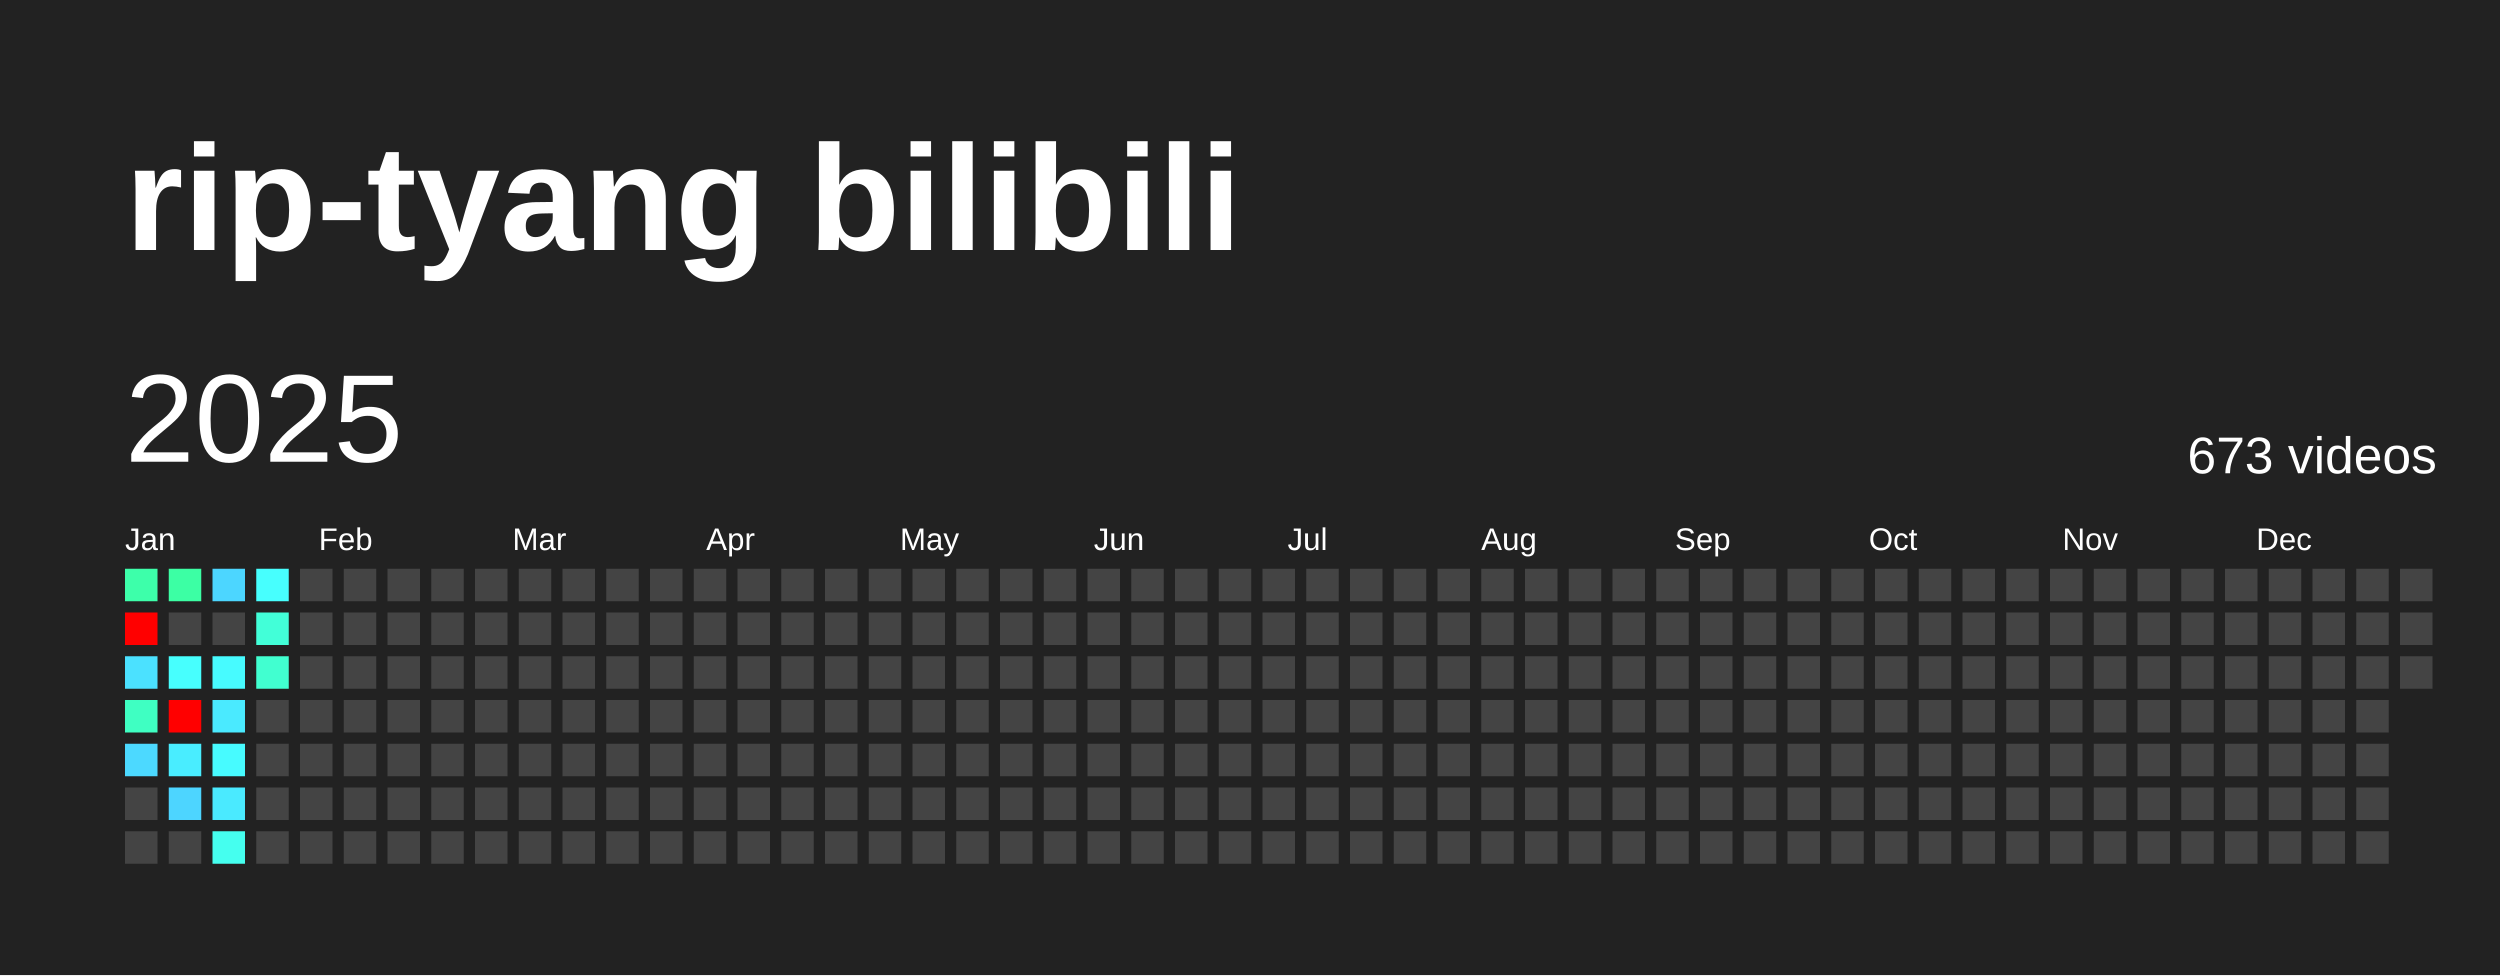
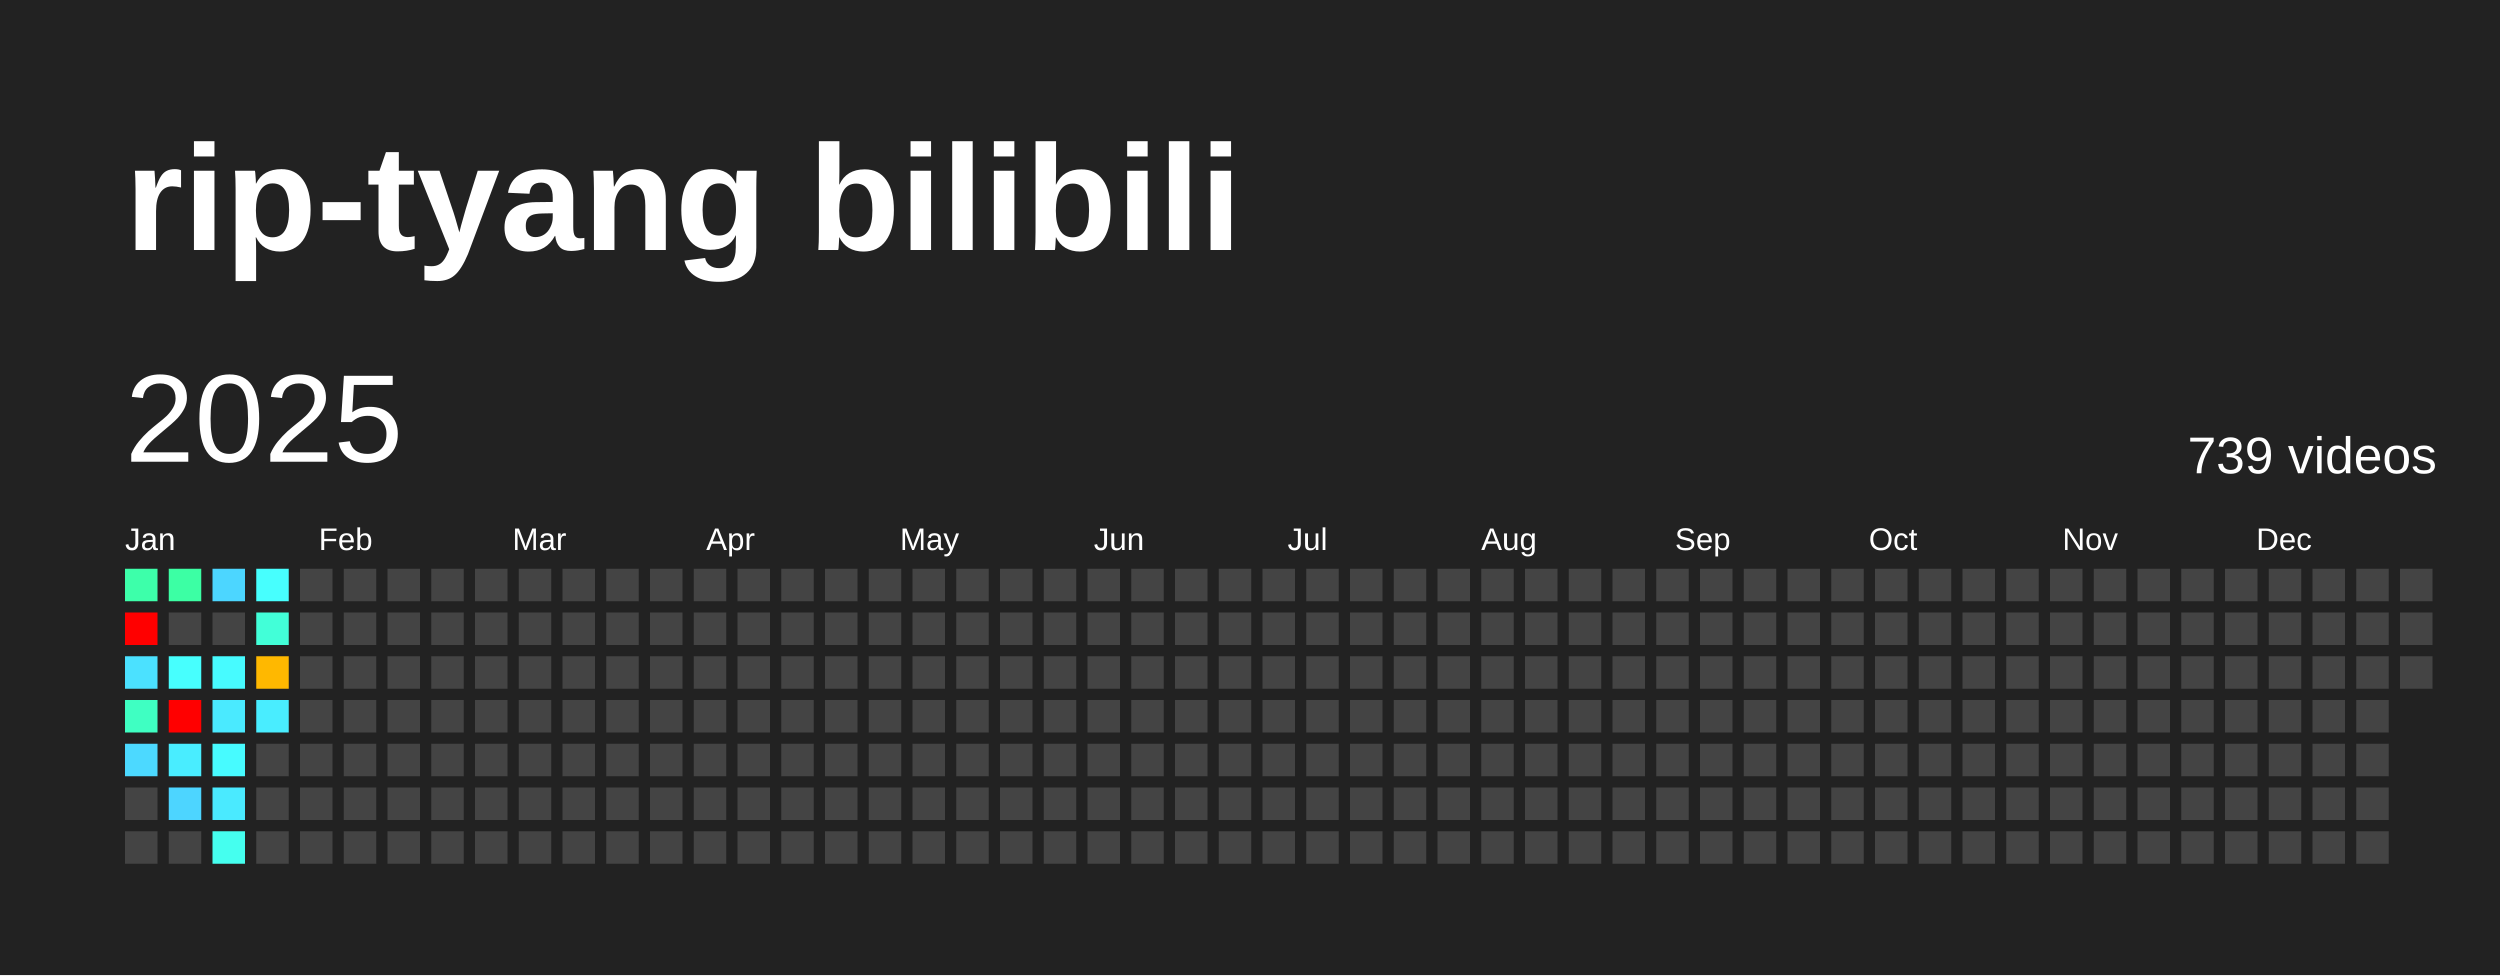
<svg xmlns="http://www.w3.org/2000/svg" baseProfile="full" height="78mm" version="1.1" viewBox="0,0,200,78" width="200mm">
  <defs />
  <rect fill="#222222" height="78" width="200" x="0" y="0" />
  <text fill="#FFFFFF" style="font-size:12px; font-family:Arial; font-weight:bold;" x="10" y="20">rip-tyang bilibili</text>
  <text dominant-baseline="hanging" fill="#FFFFFF" style="font-size:10.0px; font-family:Arial;" x="10" y="30">2025</text>
-   <text dominant-baseline="hanging" fill="#FFFFFF" style="font-size:4.125px; font-family:Arial;" x="175" y="35">673 videos</text>
+   <text dominant-baseline="hanging" fill="#FFFFFF" style="font-size:4.125px; font-family:Arial;" x="175" y="35">739 videos</text>
  <text fill="#FFFFFF" style="font-size:2.5px; font-family:Arial" x="10.0" y="44">Jan</text>
  <text fill="#FFFFFF" style="font-size:2.5px; font-family:Arial" x="25.5" y="44">Feb</text>
  <text fill="#FFFFFF" style="font-size:2.5px; font-family:Arial" x="41.0" y="44">Mar</text>
  <text fill="#FFFFFF" style="font-size:2.5px; font-family:Arial" x="56.5" y="44">Apr</text>
  <text fill="#FFFFFF" style="font-size:2.5px; font-family:Arial" x="72.0" y="44">May</text>
  <text fill="#FFFFFF" style="font-size:2.5px; font-family:Arial" x="87.5" y="44">Jun</text>
  <text fill="#FFFFFF" style="font-size:2.5px; font-family:Arial" x="103.0" y="44">Jul</text>
  <text fill="#FFFFFF" style="font-size:2.5px; font-family:Arial" x="118.5" y="44">Aug</text>
  <text fill="#FFFFFF" style="font-size:2.5px; font-family:Arial" x="134.0" y="44">Sep</text>
  <text fill="#FFFFFF" style="font-size:2.5px; font-family:Arial" x="149.5" y="44">Oct</text>
  <text fill="#FFFFFF" style="font-size:2.5px; font-family:Arial" x="165.0" y="44">Nov</text>
  <text fill="#FFFFFF" style="font-size:2.5px; font-family:Arial" x="180.5" y="44">Dec</text>
  <rect fill="#3dffaa" height="2.6" width="2.6" x="10.0" y="45.5" />
  <rect fill="red" height="2.6" width="2.6" x="10.0" y="49.0" />
  <rect fill="#4be1ff" height="2.6" width="2.6" x="10.0" y="52.5" />
  <rect fill="#3fffc2" height="2.6" width="2.6" x="10.0" y="56.0" />
  <rect fill="#4cd9ff" height="2.6" width="2.6" x="10.0" y="59.5" />
  <rect fill="#444444" height="2.6" width="2.6" x="10.0" y="63.0" />
  <rect fill="#444444" height="2.6" width="2.6" x="10.0" y="66.5" />
  <rect fill="#3cffa4" height="2.6" width="2.6" x="13.5" y="45.5" />
  <rect fill="#444444" height="2.6" width="2.6" x="13.5" y="49.0" />
  <rect fill="#47fffe" height="2.6" width="2.6" x="13.5" y="52.5" />
  <rect fill="red" height="2.6" width="2.6" x="13.5" y="56.0" />
  <rect fill="#49edff" height="2.6" width="2.6" x="13.5" y="59.5" />
  <rect fill="#4dd5ff" height="2.6" width="2.6" x="13.5" y="63.0" />
  <rect fill="#444444" height="2.6" width="2.6" x="13.5" y="66.5" />
  <rect fill="#4cd6ff" height="2.6" width="2.6" x="17.0" y="45.5" />
  <rect fill="#444444" height="2.6" width="2.6" x="17.0" y="49.0" />
  <rect fill="#47fbff" height="2.6" width="2.6" x="17.0" y="52.5" />
  <rect fill="#4aeaff" height="2.6" width="2.6" x="17.0" y="56.0" />
  <rect fill="#47fbff" height="2.6" width="2.6" x="17.0" y="59.5" />
  <rect fill="#4aeaff" height="2.6" width="2.6" x="17.0" y="63.0" />
  <rect fill="#45ffef" height="2.6" width="2.6" x="17.0" y="66.5" />
  <rect fill="#47fffe" height="2.6" width="2.6" x="20.5" y="45.5" />
  <rect fill="#42ffd8" height="2.6" width="2.6" x="20.5" y="49.0" />
-   <rect fill="#41ffd0" height="2.6" width="2.6" x="20.5" y="52.5" />
-   <rect fill="#444444" height="2.6" width="2.6" x="20.5" y="56.0" />
+   <rect fill="#ffb800" height="2.6" width="2.6" x="20.5" y="52.5" />
+   <rect fill="#49edff" height="2.6" width="2.6" x="20.5" y="56.0" />
  <rect fill="#444444" height="2.6" width="2.6" x="20.5" y="59.5" />
  <rect fill="#444444" height="2.6" width="2.6" x="20.5" y="63.0" />
  <rect fill="#444444" height="2.6" width="2.6" x="20.5" y="66.5" />
  <rect fill="#444444" height="2.6" width="2.6" x="24.0" y="45.5" />
  <rect fill="#444444" height="2.6" width="2.6" x="24.0" y="49.0" />
  <rect fill="#444444" height="2.6" width="2.6" x="24.0" y="52.5" />
  <rect fill="#444444" height="2.6" width="2.6" x="24.0" y="56.0" />
  <rect fill="#444444" height="2.6" width="2.6" x="24.0" y="59.5" />
  <rect fill="#444444" height="2.6" width="2.6" x="24.0" y="63.0" />
  <rect fill="#444444" height="2.6" width="2.6" x="24.0" y="66.5" />
  <rect fill="#444444" height="2.6" width="2.6" x="27.5" y="45.5" />
  <rect fill="#444444" height="2.6" width="2.6" x="27.5" y="49.0" />
  <rect fill="#444444" height="2.6" width="2.6" x="27.5" y="52.5" />
  <rect fill="#444444" height="2.6" width="2.6" x="27.5" y="56.0" />
  <rect fill="#444444" height="2.6" width="2.6" x="27.5" y="59.5" />
  <rect fill="#444444" height="2.6" width="2.6" x="27.5" y="63.0" />
  <rect fill="#444444" height="2.6" width="2.6" x="27.5" y="66.5" />
  <rect fill="#444444" height="2.6" width="2.6" x="31.0" y="45.5" />
  <rect fill="#444444" height="2.6" width="2.6" x="31.0" y="49.0" />
  <rect fill="#444444" height="2.6" width="2.6" x="31.0" y="52.5" />
  <rect fill="#444444" height="2.6" width="2.6" x="31.0" y="56.0" />
  <rect fill="#444444" height="2.6" width="2.6" x="31.0" y="59.5" />
  <rect fill="#444444" height="2.6" width="2.6" x="31.0" y="63.0" />
  <rect fill="#444444" height="2.6" width="2.6" x="31.0" y="66.5" />
  <rect fill="#444444" height="2.6" width="2.6" x="34.5" y="45.5" />
  <rect fill="#444444" height="2.6" width="2.6" x="34.5" y="49.0" />
  <rect fill="#444444" height="2.6" width="2.6" x="34.5" y="52.5" />
  <rect fill="#444444" height="2.6" width="2.6" x="34.5" y="56.0" />
  <rect fill="#444444" height="2.6" width="2.6" x="34.5" y="59.5" />
  <rect fill="#444444" height="2.6" width="2.6" x="34.5" y="63.0" />
  <rect fill="#444444" height="2.6" width="2.6" x="34.5" y="66.5" />
  <rect fill="#444444" height="2.6" width="2.6" x="38.0" y="45.5" />
  <rect fill="#444444" height="2.6" width="2.6" x="38.0" y="49.0" />
  <rect fill="#444444" height="2.6" width="2.6" x="38.0" y="52.5" />
  <rect fill="#444444" height="2.6" width="2.6" x="38.0" y="56.0" />
  <rect fill="#444444" height="2.6" width="2.6" x="38.0" y="59.5" />
  <rect fill="#444444" height="2.6" width="2.6" x="38.0" y="63.0" />
  <rect fill="#444444" height="2.6" width="2.6" x="38.0" y="66.5" />
  <rect fill="#444444" height="2.6" width="2.6" x="41.5" y="45.5" />
  <rect fill="#444444" height="2.6" width="2.6" x="41.5" y="49.0" />
  <rect fill="#444444" height="2.6" width="2.6" x="41.5" y="52.5" />
  <rect fill="#444444" height="2.6" width="2.6" x="41.5" y="56.0" />
  <rect fill="#444444" height="2.6" width="2.6" x="41.5" y="59.5" />
  <rect fill="#444444" height="2.6" width="2.6" x="41.5" y="63.0" />
  <rect fill="#444444" height="2.6" width="2.6" x="41.5" y="66.5" />
  <rect fill="#444444" height="2.6" width="2.6" x="45.0" y="45.5" />
  <rect fill="#444444" height="2.6" width="2.6" x="45.0" y="49.0" />
  <rect fill="#444444" height="2.6" width="2.6" x="45.0" y="52.5" />
  <rect fill="#444444" height="2.6" width="2.6" x="45.0" y="56.0" />
  <rect fill="#444444" height="2.6" width="2.6" x="45.0" y="59.5" />
  <rect fill="#444444" height="2.6" width="2.6" x="45.0" y="63.0" />
  <rect fill="#444444" height="2.6" width="2.6" x="45.0" y="66.5" />
  <rect fill="#444444" height="2.6" width="2.6" x="48.5" y="45.5" />
  <rect fill="#444444" height="2.6" width="2.6" x="48.5" y="49.0" />
  <rect fill="#444444" height="2.6" width="2.6" x="48.5" y="52.5" />
  <rect fill="#444444" height="2.6" width="2.6" x="48.5" y="56.0" />
  <rect fill="#444444" height="2.6" width="2.6" x="48.5" y="59.5" />
  <rect fill="#444444" height="2.6" width="2.6" x="48.5" y="63.0" />
  <rect fill="#444444" height="2.6" width="2.6" x="48.5" y="66.5" />
  <rect fill="#444444" height="2.6" width="2.6" x="52.0" y="45.5" />
  <rect fill="#444444" height="2.6" width="2.6" x="52.0" y="49.0" />
  <rect fill="#444444" height="2.6" width="2.6" x="52.0" y="52.5" />
  <rect fill="#444444" height="2.6" width="2.6" x="52.0" y="56.0" />
  <rect fill="#444444" height="2.6" width="2.6" x="52.0" y="59.5" />
  <rect fill="#444444" height="2.6" width="2.6" x="52.0" y="63.0" />
  <rect fill="#444444" height="2.6" width="2.6" x="52.0" y="66.5" />
  <rect fill="#444444" height="2.6" width="2.6" x="55.5" y="45.5" />
  <rect fill="#444444" height="2.6" width="2.6" x="55.5" y="49.0" />
  <rect fill="#444444" height="2.6" width="2.6" x="55.5" y="52.5" />
  <rect fill="#444444" height="2.6" width="2.6" x="55.5" y="56.0" />
  <rect fill="#444444" height="2.6" width="2.6" x="55.5" y="59.5" />
  <rect fill="#444444" height="2.6" width="2.6" x="55.5" y="63.0" />
  <rect fill="#444444" height="2.6" width="2.6" x="55.5" y="66.5" />
  <rect fill="#444444" height="2.6" width="2.6" x="59.0" y="45.5" />
  <rect fill="#444444" height="2.6" width="2.6" x="59.0" y="49.0" />
  <rect fill="#444444" height="2.6" width="2.6" x="59.0" y="52.5" />
  <rect fill="#444444" height="2.6" width="2.6" x="59.0" y="56.0" />
  <rect fill="#444444" height="2.6" width="2.6" x="59.0" y="59.5" />
  <rect fill="#444444" height="2.6" width="2.6" x="59.0" y="63.0" />
  <rect fill="#444444" height="2.6" width="2.6" x="59.0" y="66.5" />
  <rect fill="#444444" height="2.6" width="2.6" x="62.5" y="45.5" />
  <rect fill="#444444" height="2.6" width="2.6" x="62.5" y="49.0" />
  <rect fill="#444444" height="2.6" width="2.6" x="62.5" y="52.5" />
  <rect fill="#444444" height="2.6" width="2.6" x="62.5" y="56.0" />
  <rect fill="#444444" height="2.6" width="2.6" x="62.5" y="59.5" />
  <rect fill="#444444" height="2.6" width="2.6" x="62.5" y="63.0" />
  <rect fill="#444444" height="2.6" width="2.6" x="62.5" y="66.5" />
  <rect fill="#444444" height="2.6" width="2.6" x="66.0" y="45.5" />
  <rect fill="#444444" height="2.6" width="2.6" x="66.0" y="49.0" />
  <rect fill="#444444" height="2.6" width="2.6" x="66.0" y="52.5" />
  <rect fill="#444444" height="2.6" width="2.6" x="66.0" y="56.0" />
  <rect fill="#444444" height="2.6" width="2.6" x="66.0" y="59.5" />
  <rect fill="#444444" height="2.6" width="2.6" x="66.0" y="63.0" />
  <rect fill="#444444" height="2.6" width="2.6" x="66.0" y="66.5" />
  <rect fill="#444444" height="2.6" width="2.6" x="69.5" y="45.5" />
  <rect fill="#444444" height="2.6" width="2.6" x="69.5" y="49.0" />
  <rect fill="#444444" height="2.6" width="2.6" x="69.5" y="52.5" />
  <rect fill="#444444" height="2.6" width="2.6" x="69.5" y="56.0" />
  <rect fill="#444444" height="2.6" width="2.6" x="69.5" y="59.5" />
  <rect fill="#444444" height="2.6" width="2.6" x="69.5" y="63.0" />
  <rect fill="#444444" height="2.6" width="2.6" x="69.5" y="66.5" />
  <rect fill="#444444" height="2.6" width="2.6" x="73.0" y="45.5" />
  <rect fill="#444444" height="2.6" width="2.6" x="73.0" y="49.0" />
  <rect fill="#444444" height="2.6" width="2.6" x="73.0" y="52.5" />
  <rect fill="#444444" height="2.6" width="2.6" x="73.0" y="56.0" />
  <rect fill="#444444" height="2.6" width="2.6" x="73.0" y="59.5" />
  <rect fill="#444444" height="2.6" width="2.6" x="73.0" y="63.0" />
  <rect fill="#444444" height="2.6" width="2.6" x="73.0" y="66.5" />
  <rect fill="#444444" height="2.6" width="2.6" x="76.5" y="45.5" />
  <rect fill="#444444" height="2.6" width="2.6" x="76.5" y="49.0" />
  <rect fill="#444444" height="2.6" width="2.6" x="76.5" y="52.5" />
  <rect fill="#444444" height="2.6" width="2.6" x="76.5" y="56.0" />
  <rect fill="#444444" height="2.6" width="2.6" x="76.5" y="59.5" />
  <rect fill="#444444" height="2.6" width="2.6" x="76.5" y="63.0" />
  <rect fill="#444444" height="2.6" width="2.6" x="76.5" y="66.5" />
  <rect fill="#444444" height="2.6" width="2.6" x="80.0" y="45.5" />
  <rect fill="#444444" height="2.6" width="2.6" x="80.0" y="49.0" />
  <rect fill="#444444" height="2.6" width="2.6" x="80.0" y="52.5" />
  <rect fill="#444444" height="2.6" width="2.6" x="80.0" y="56.0" />
  <rect fill="#444444" height="2.6" width="2.6" x="80.0" y="59.5" />
  <rect fill="#444444" height="2.6" width="2.6" x="80.0" y="63.0" />
  <rect fill="#444444" height="2.6" width="2.6" x="80.0" y="66.5" />
  <rect fill="#444444" height="2.6" width="2.6" x="83.5" y="45.5" />
  <rect fill="#444444" height="2.6" width="2.6" x="83.5" y="49.0" />
  <rect fill="#444444" height="2.6" width="2.6" x="83.5" y="52.5" />
  <rect fill="#444444" height="2.6" width="2.6" x="83.5" y="56.0" />
  <rect fill="#444444" height="2.6" width="2.6" x="83.5" y="59.5" />
  <rect fill="#444444" height="2.6" width="2.6" x="83.5" y="63.0" />
  <rect fill="#444444" height="2.6" width="2.6" x="83.5" y="66.5" />
  <rect fill="#444444" height="2.6" width="2.6" x="87.0" y="45.5" />
  <rect fill="#444444" height="2.6" width="2.6" x="87.0" y="49.0" />
  <rect fill="#444444" height="2.6" width="2.6" x="87.0" y="52.5" />
  <rect fill="#444444" height="2.6" width="2.6" x="87.0" y="56.0" />
  <rect fill="#444444" height="2.6" width="2.6" x="87.0" y="59.5" />
  <rect fill="#444444" height="2.6" width="2.6" x="87.0" y="63.0" />
  <rect fill="#444444" height="2.6" width="2.6" x="87.0" y="66.5" />
  <rect fill="#444444" height="2.6" width="2.6" x="90.5" y="45.5" />
  <rect fill="#444444" height="2.6" width="2.6" x="90.5" y="49.0" />
  <rect fill="#444444" height="2.6" width="2.6" x="90.5" y="52.5" />
  <rect fill="#444444" height="2.6" width="2.6" x="90.5" y="56.0" />
  <rect fill="#444444" height="2.6" width="2.6" x="90.5" y="59.5" />
  <rect fill="#444444" height="2.6" width="2.6" x="90.5" y="63.0" />
  <rect fill="#444444" height="2.6" width="2.6" x="90.5" y="66.5" />
  <rect fill="#444444" height="2.6" width="2.6" x="94.0" y="45.5" />
  <rect fill="#444444" height="2.6" width="2.6" x="94.0" y="49.0" />
  <rect fill="#444444" height="2.6" width="2.6" x="94.0" y="52.5" />
  <rect fill="#444444" height="2.6" width="2.6" x="94.0" y="56.0" />
  <rect fill="#444444" height="2.6" width="2.6" x="94.0" y="59.5" />
  <rect fill="#444444" height="2.6" width="2.6" x="94.0" y="63.0" />
  <rect fill="#444444" height="2.6" width="2.6" x="94.0" y="66.5" />
  <rect fill="#444444" height="2.6" width="2.6" x="97.5" y="45.5" />
  <rect fill="#444444" height="2.6" width="2.6" x="97.5" y="49.0" />
  <rect fill="#444444" height="2.6" width="2.6" x="97.5" y="52.5" />
  <rect fill="#444444" height="2.6" width="2.6" x="97.5" y="56.0" />
  <rect fill="#444444" height="2.6" width="2.6" x="97.5" y="59.5" />
  <rect fill="#444444" height="2.6" width="2.6" x="97.5" y="63.0" />
  <rect fill="#444444" height="2.6" width="2.6" x="97.5" y="66.5" />
  <rect fill="#444444" height="2.6" width="2.6" x="101.0" y="45.5" />
  <rect fill="#444444" height="2.6" width="2.6" x="101.0" y="49.0" />
  <rect fill="#444444" height="2.6" width="2.6" x="101.0" y="52.5" />
  <rect fill="#444444" height="2.6" width="2.6" x="101.0" y="56.0" />
  <rect fill="#444444" height="2.6" width="2.6" x="101.0" y="59.5" />
  <rect fill="#444444" height="2.6" width="2.6" x="101.0" y="63.0" />
  <rect fill="#444444" height="2.6" width="2.6" x="101.0" y="66.5" />
  <rect fill="#444444" height="2.6" width="2.6" x="104.5" y="45.5" />
  <rect fill="#444444" height="2.6" width="2.6" x="104.5" y="49.0" />
  <rect fill="#444444" height="2.6" width="2.6" x="104.5" y="52.5" />
  <rect fill="#444444" height="2.6" width="2.6" x="104.5" y="56.0" />
  <rect fill="#444444" height="2.6" width="2.6" x="104.5" y="59.5" />
  <rect fill="#444444" height="2.6" width="2.6" x="104.5" y="63.0" />
  <rect fill="#444444" height="2.6" width="2.6" x="104.5" y="66.5" />
  <rect fill="#444444" height="2.6" width="2.6" x="108.0" y="45.5" />
  <rect fill="#444444" height="2.6" width="2.6" x="108.0" y="49.0" />
  <rect fill="#444444" height="2.6" width="2.6" x="108.0" y="52.5" />
  <rect fill="#444444" height="2.6" width="2.6" x="108.0" y="56.0" />
  <rect fill="#444444" height="2.6" width="2.6" x="108.0" y="59.5" />
  <rect fill="#444444" height="2.6" width="2.6" x="108.0" y="63.0" />
  <rect fill="#444444" height="2.6" width="2.6" x="108.0" y="66.5" />
  <rect fill="#444444" height="2.6" width="2.6" x="111.5" y="45.5" />
  <rect fill="#444444" height="2.6" width="2.6" x="111.5" y="49.0" />
  <rect fill="#444444" height="2.6" width="2.6" x="111.5" y="52.5" />
  <rect fill="#444444" height="2.6" width="2.6" x="111.5" y="56.0" />
  <rect fill="#444444" height="2.6" width="2.6" x="111.5" y="59.5" />
  <rect fill="#444444" height="2.6" width="2.6" x="111.5" y="63.0" />
  <rect fill="#444444" height="2.6" width="2.6" x="111.5" y="66.5" />
  <rect fill="#444444" height="2.6" width="2.6" x="115.0" y="45.5" />
  <rect fill="#444444" height="2.6" width="2.6" x="115.0" y="49.0" />
  <rect fill="#444444" height="2.6" width="2.6" x="115.0" y="52.5" />
  <rect fill="#444444" height="2.6" width="2.6" x="115.0" y="56.0" />
  <rect fill="#444444" height="2.6" width="2.6" x="115.0" y="59.5" />
  <rect fill="#444444" height="2.6" width="2.6" x="115.0" y="63.0" />
  <rect fill="#444444" height="2.6" width="2.6" x="115.0" y="66.5" />
  <rect fill="#444444" height="2.6" width="2.6" x="118.5" y="45.5" />
  <rect fill="#444444" height="2.6" width="2.6" x="118.5" y="49.0" />
  <rect fill="#444444" height="2.6" width="2.6" x="118.5" y="52.5" />
  <rect fill="#444444" height="2.6" width="2.6" x="118.5" y="56.0" />
  <rect fill="#444444" height="2.6" width="2.6" x="118.5" y="59.5" />
  <rect fill="#444444" height="2.6" width="2.6" x="118.5" y="63.0" />
  <rect fill="#444444" height="2.6" width="2.6" x="118.5" y="66.5" />
  <rect fill="#444444" height="2.6" width="2.6" x="122.0" y="45.5" />
  <rect fill="#444444" height="2.6" width="2.6" x="122.0" y="49.0" />
  <rect fill="#444444" height="2.6" width="2.6" x="122.0" y="52.5" />
  <rect fill="#444444" height="2.6" width="2.6" x="122.0" y="56.0" />
  <rect fill="#444444" height="2.6" width="2.6" x="122.0" y="59.5" />
  <rect fill="#444444" height="2.6" width="2.6" x="122.0" y="63.0" />
  <rect fill="#444444" height="2.6" width="2.6" x="122.0" y="66.5" />
  <rect fill="#444444" height="2.6" width="2.6" x="125.5" y="45.5" />
  <rect fill="#444444" height="2.6" width="2.6" x="125.5" y="49.0" />
  <rect fill="#444444" height="2.6" width="2.6" x="125.5" y="52.5" />
  <rect fill="#444444" height="2.6" width="2.6" x="125.5" y="56.0" />
  <rect fill="#444444" height="2.6" width="2.6" x="125.5" y="59.5" />
  <rect fill="#444444" height="2.6" width="2.6" x="125.5" y="63.0" />
  <rect fill="#444444" height="2.6" width="2.6" x="125.5" y="66.5" />
  <rect fill="#444444" height="2.6" width="2.6" x="129.0" y="45.5" />
  <rect fill="#444444" height="2.6" width="2.6" x="129.0" y="49.0" />
  <rect fill="#444444" height="2.6" width="2.6" x="129.0" y="52.5" />
  <rect fill="#444444" height="2.6" width="2.6" x="129.0" y="56.0" />
  <rect fill="#444444" height="2.6" width="2.6" x="129.0" y="59.5" />
  <rect fill="#444444" height="2.6" width="2.6" x="129.0" y="63.0" />
  <rect fill="#444444" height="2.6" width="2.6" x="129.0" y="66.5" />
  <rect fill="#444444" height="2.6" width="2.6" x="132.5" y="45.5" />
  <rect fill="#444444" height="2.6" width="2.6" x="132.5" y="49.0" />
  <rect fill="#444444" height="2.6" width="2.6" x="132.5" y="52.5" />
  <rect fill="#444444" height="2.6" width="2.6" x="132.5" y="56.0" />
  <rect fill="#444444" height="2.6" width="2.6" x="132.5" y="59.5" />
  <rect fill="#444444" height="2.6" width="2.6" x="132.5" y="63.0" />
  <rect fill="#444444" height="2.6" width="2.6" x="132.5" y="66.5" />
  <rect fill="#444444" height="2.6" width="2.6" x="136.0" y="45.5" />
  <rect fill="#444444" height="2.6" width="2.6" x="136.0" y="49.0" />
  <rect fill="#444444" height="2.6" width="2.6" x="136.0" y="52.5" />
  <rect fill="#444444" height="2.6" width="2.6" x="136.0" y="56.0" />
  <rect fill="#444444" height="2.6" width="2.6" x="136.0" y="59.5" />
  <rect fill="#444444" height="2.6" width="2.6" x="136.0" y="63.0" />
  <rect fill="#444444" height="2.6" width="2.6" x="136.0" y="66.5" />
  <rect fill="#444444" height="2.6" width="2.6" x="139.5" y="45.5" />
  <rect fill="#444444" height="2.6" width="2.6" x="139.5" y="49.0" />
  <rect fill="#444444" height="2.6" width="2.6" x="139.5" y="52.5" />
  <rect fill="#444444" height="2.6" width="2.6" x="139.5" y="56.0" />
  <rect fill="#444444" height="2.6" width="2.6" x="139.5" y="59.5" />
  <rect fill="#444444" height="2.6" width="2.6" x="139.5" y="63.0" />
  <rect fill="#444444" height="2.6" width="2.6" x="139.5" y="66.5" />
  <rect fill="#444444" height="2.6" width="2.6" x="143.0" y="45.5" />
  <rect fill="#444444" height="2.6" width="2.6" x="143.0" y="49.0" />
  <rect fill="#444444" height="2.6" width="2.6" x="143.0" y="52.5" />
  <rect fill="#444444" height="2.6" width="2.6" x="143.0" y="56.0" />
  <rect fill="#444444" height="2.6" width="2.6" x="143.0" y="59.5" />
  <rect fill="#444444" height="2.6" width="2.6" x="143.0" y="63.0" />
  <rect fill="#444444" height="2.6" width="2.6" x="143.0" y="66.5" />
  <rect fill="#444444" height="2.6" width="2.6" x="146.5" y="45.5" />
  <rect fill="#444444" height="2.6" width="2.6" x="146.5" y="49.0" />
  <rect fill="#444444" height="2.6" width="2.6" x="146.5" y="52.5" />
  <rect fill="#444444" height="2.6" width="2.6" x="146.5" y="56.0" />
  <rect fill="#444444" height="2.6" width="2.6" x="146.5" y="59.5" />
  <rect fill="#444444" height="2.6" width="2.6" x="146.5" y="63.0" />
  <rect fill="#444444" height="2.6" width="2.6" x="146.5" y="66.5" />
  <rect fill="#444444" height="2.6" width="2.6" x="150.0" y="45.5" />
  <rect fill="#444444" height="2.6" width="2.6" x="150.0" y="49.0" />
  <rect fill="#444444" height="2.6" width="2.6" x="150.0" y="52.5" />
  <rect fill="#444444" height="2.6" width="2.6" x="150.0" y="56.0" />
  <rect fill="#444444" height="2.6" width="2.6" x="150.0" y="59.5" />
  <rect fill="#444444" height="2.6" width="2.6" x="150.0" y="63.0" />
  <rect fill="#444444" height="2.6" width="2.6" x="150.0" y="66.5" />
  <rect fill="#444444" height="2.6" width="2.6" x="153.5" y="45.5" />
  <rect fill="#444444" height="2.6" width="2.6" x="153.5" y="49.0" />
  <rect fill="#444444" height="2.6" width="2.6" x="153.5" y="52.5" />
  <rect fill="#444444" height="2.6" width="2.6" x="153.5" y="56.0" />
  <rect fill="#444444" height="2.6" width="2.6" x="153.5" y="59.5" />
  <rect fill="#444444" height="2.6" width="2.6" x="153.5" y="63.0" />
  <rect fill="#444444" height="2.6" width="2.6" x="153.5" y="66.5" />
  <rect fill="#444444" height="2.6" width="2.6" x="157.0" y="45.5" />
  <rect fill="#444444" height="2.6" width="2.6" x="157.0" y="49.0" />
  <rect fill="#444444" height="2.6" width="2.6" x="157.0" y="52.5" />
  <rect fill="#444444" height="2.6" width="2.6" x="157.0" y="56.0" />
  <rect fill="#444444" height="2.6" width="2.6" x="157.0" y="59.5" />
  <rect fill="#444444" height="2.6" width="2.6" x="157.0" y="63.0" />
  <rect fill="#444444" height="2.6" width="2.6" x="157.0" y="66.5" />
  <rect fill="#444444" height="2.6" width="2.6" x="160.5" y="45.5" />
  <rect fill="#444444" height="2.6" width="2.6" x="160.5" y="49.0" />
  <rect fill="#444444" height="2.6" width="2.6" x="160.5" y="52.5" />
  <rect fill="#444444" height="2.6" width="2.6" x="160.5" y="56.0" />
  <rect fill="#444444" height="2.6" width="2.6" x="160.5" y="59.5" />
  <rect fill="#444444" height="2.6" width="2.6" x="160.5" y="63.0" />
  <rect fill="#444444" height="2.6" width="2.6" x="160.5" y="66.5" />
  <rect fill="#444444" height="2.6" width="2.6" x="164.0" y="45.5" />
  <rect fill="#444444" height="2.6" width="2.6" x="164.0" y="49.0" />
  <rect fill="#444444" height="2.6" width="2.6" x="164.0" y="52.5" />
  <rect fill="#444444" height="2.6" width="2.6" x="164.0" y="56.0" />
  <rect fill="#444444" height="2.6" width="2.6" x="164.0" y="59.5" />
  <rect fill="#444444" height="2.6" width="2.6" x="164.0" y="63.0" />
  <rect fill="#444444" height="2.6" width="2.6" x="164.0" y="66.5" />
  <rect fill="#444444" height="2.6" width="2.6" x="167.5" y="45.5" />
  <rect fill="#444444" height="2.6" width="2.6" x="167.5" y="49.0" />
  <rect fill="#444444" height="2.6" width="2.6" x="167.5" y="52.5" />
  <rect fill="#444444" height="2.6" width="2.6" x="167.5" y="56.0" />
  <rect fill="#444444" height="2.6" width="2.6" x="167.5" y="59.5" />
  <rect fill="#444444" height="2.6" width="2.6" x="167.5" y="63.0" />
  <rect fill="#444444" height="2.6" width="2.6" x="167.5" y="66.5" />
  <rect fill="#444444" height="2.6" width="2.6" x="171.0" y="45.5" />
  <rect fill="#444444" height="2.6" width="2.6" x="171.0" y="49.0" />
  <rect fill="#444444" height="2.6" width="2.6" x="171.0" y="52.5" />
  <rect fill="#444444" height="2.6" width="2.6" x="171.0" y="56.0" />
  <rect fill="#444444" height="2.6" width="2.6" x="171.0" y="59.5" />
  <rect fill="#444444" height="2.6" width="2.6" x="171.0" y="63.0" />
  <rect fill="#444444" height="2.6" width="2.6" x="171.0" y="66.5" />
  <rect fill="#444444" height="2.6" width="2.6" x="174.5" y="45.5" />
  <rect fill="#444444" height="2.6" width="2.6" x="174.5" y="49.0" />
  <rect fill="#444444" height="2.6" width="2.6" x="174.5" y="52.5" />
  <rect fill="#444444" height="2.6" width="2.6" x="174.5" y="56.0" />
  <rect fill="#444444" height="2.6" width="2.6" x="174.5" y="59.5" />
  <rect fill="#444444" height="2.6" width="2.6" x="174.5" y="63.0" />
  <rect fill="#444444" height="2.6" width="2.6" x="174.5" y="66.5" />
  <rect fill="#444444" height="2.6" width="2.6" x="178.0" y="45.5" />
  <rect fill="#444444" height="2.6" width="2.6" x="178.0" y="49.0" />
  <rect fill="#444444" height="2.6" width="2.6" x="178.0" y="52.5" />
  <rect fill="#444444" height="2.6" width="2.6" x="178.0" y="56.0" />
  <rect fill="#444444" height="2.6" width="2.6" x="178.0" y="59.5" />
  <rect fill="#444444" height="2.6" width="2.6" x="178.0" y="63.0" />
  <rect fill="#444444" height="2.6" width="2.6" x="178.0" y="66.5" />
  <rect fill="#444444" height="2.6" width="2.6" x="181.5" y="45.5" />
  <rect fill="#444444" height="2.6" width="2.6" x="181.5" y="49.0" />
  <rect fill="#444444" height="2.6" width="2.6" x="181.5" y="52.5" />
  <rect fill="#444444" height="2.6" width="2.6" x="181.5" y="56.0" />
  <rect fill="#444444" height="2.6" width="2.6" x="181.5" y="59.5" />
  <rect fill="#444444" height="2.6" width="2.6" x="181.5" y="63.0" />
  <rect fill="#444444" height="2.6" width="2.6" x="181.5" y="66.5" />
  <rect fill="#444444" height="2.6" width="2.6" x="185.0" y="45.5" />
  <rect fill="#444444" height="2.6" width="2.6" x="185.0" y="49.0" />
  <rect fill="#444444" height="2.6" width="2.6" x="185.0" y="52.5" />
  <rect fill="#444444" height="2.6" width="2.6" x="185.0" y="56.0" />
  <rect fill="#444444" height="2.6" width="2.6" x="185.0" y="59.5" />
  <rect fill="#444444" height="2.6" width="2.6" x="185.0" y="63.0" />
  <rect fill="#444444" height="2.6" width="2.6" x="185.0" y="66.5" />
  <rect fill="#444444" height="2.6" width="2.6" x="188.5" y="45.5" />
  <rect fill="#444444" height="2.6" width="2.6" x="188.5" y="49.0" />
  <rect fill="#444444" height="2.6" width="2.6" x="188.5" y="52.5" />
  <rect fill="#444444" height="2.6" width="2.6" x="188.5" y="56.0" />
  <rect fill="#444444" height="2.6" width="2.6" x="188.5" y="59.5" />
  <rect fill="#444444" height="2.6" width="2.6" x="188.5" y="63.0" />
  <rect fill="#444444" height="2.6" width="2.6" x="188.5" y="66.5" />
  <rect fill="#444444" height="2.6" width="2.6" x="192.0" y="45.5" />
  <rect fill="#444444" height="2.6" width="2.6" x="192.0" y="49.0" />
  <rect fill="#444444" height="2.6" width="2.6" x="192.0" y="52.5" />
</svg>
